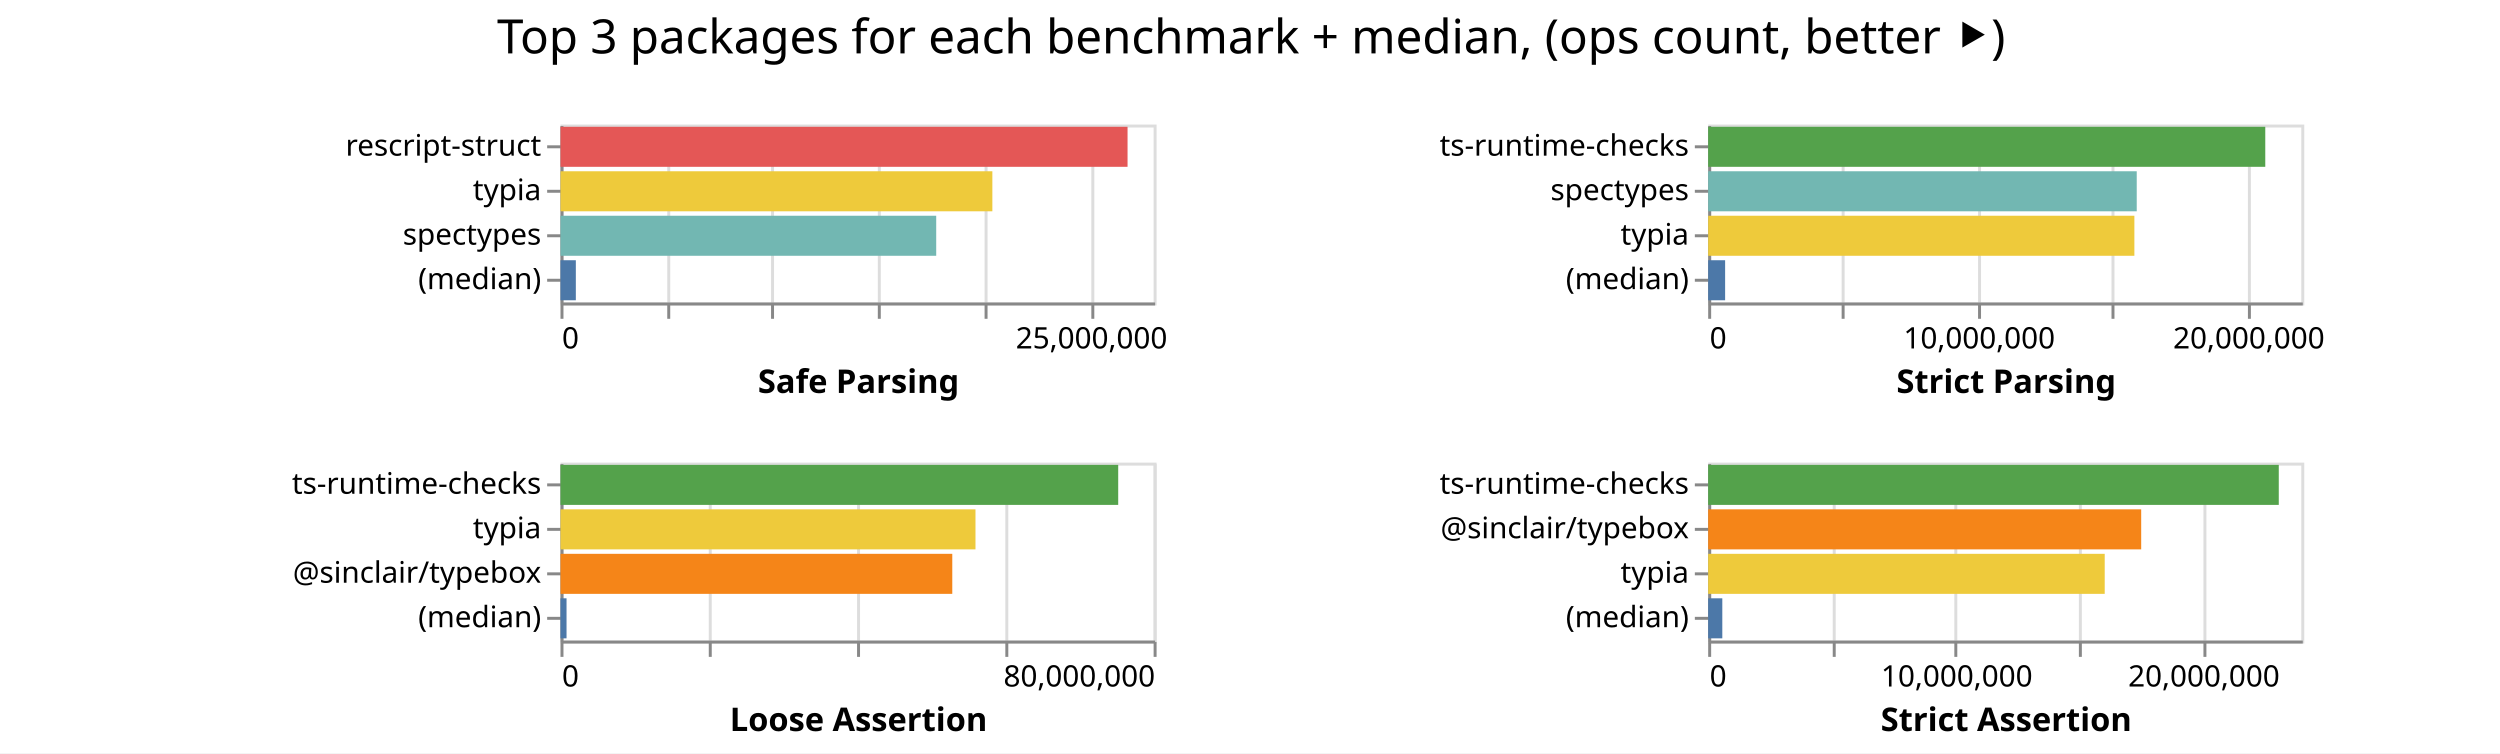
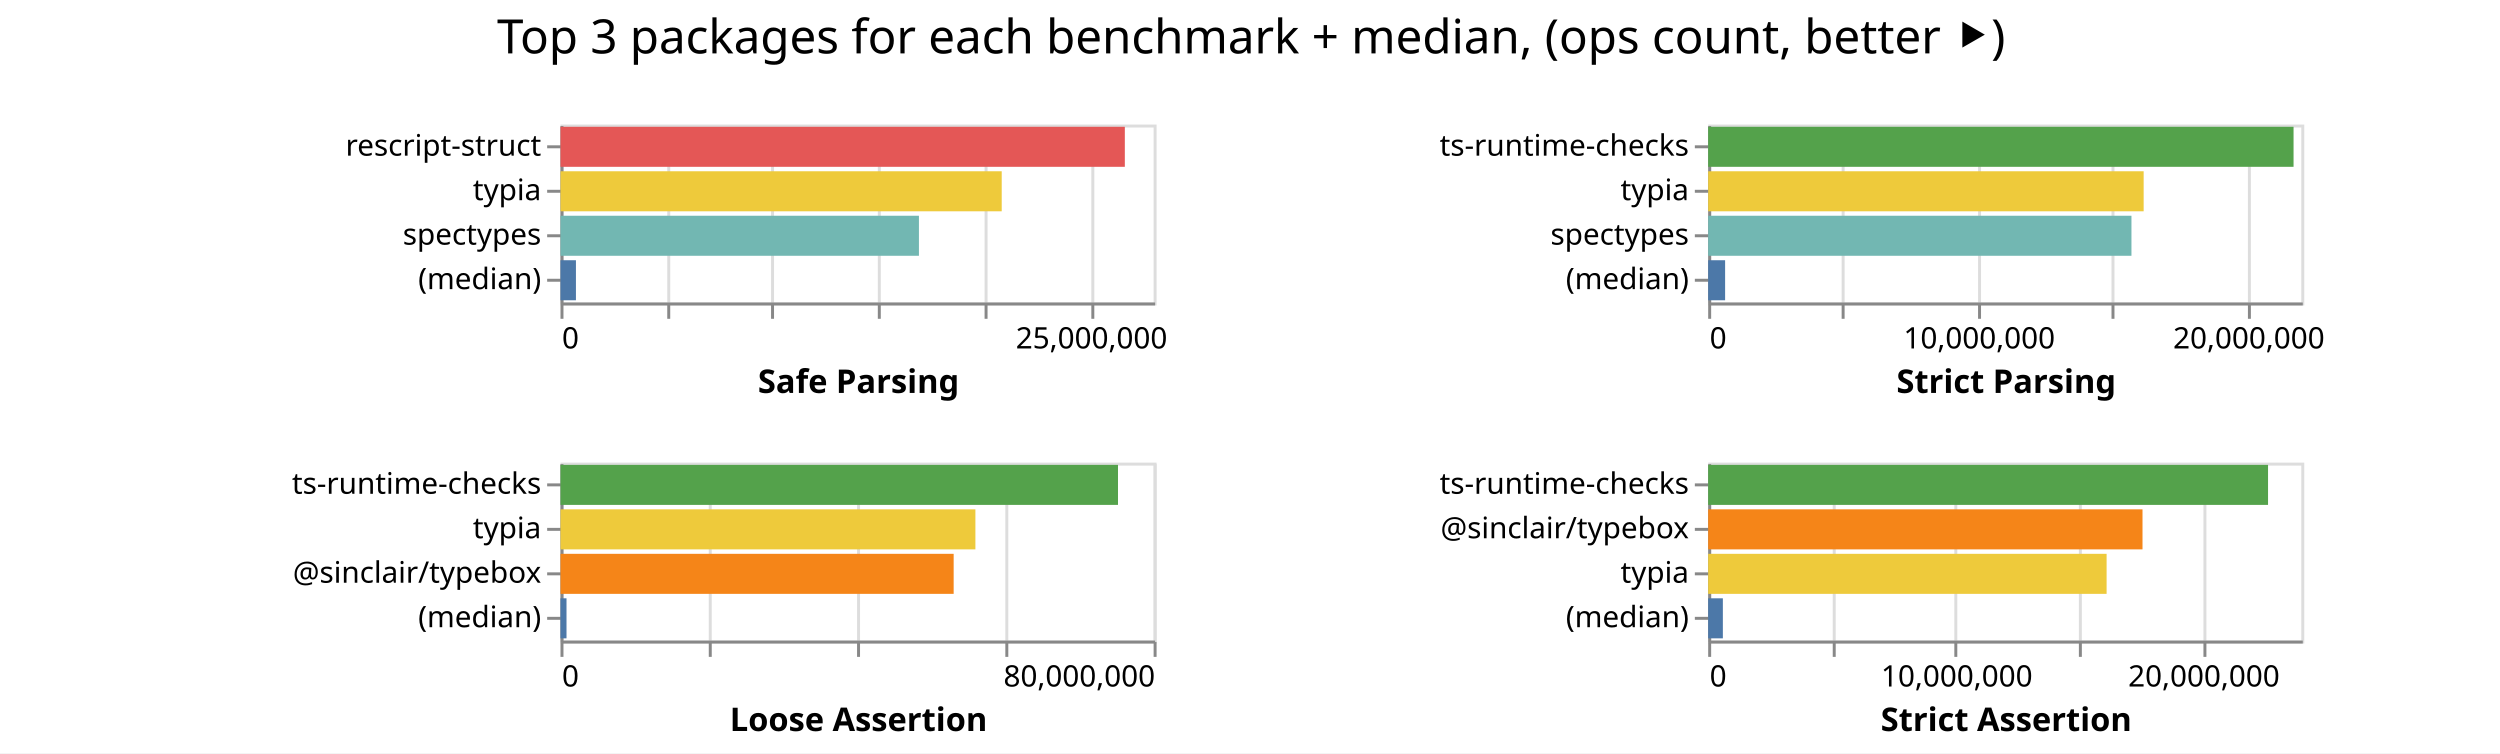
<svg xmlns="http://www.w3.org/2000/svg" class="marks" width="843" height="254">
  <path fill="#fff" d="M0 0h843v254H0z" />
  <g class="mark-group role-frame root" aria-roledescription="group mark container" fill="none" stroke-miterlimit="10">
    <path class="background" aria-hidden="true" d="M189 42Z" />
    <g class="mark-group role-scope child__Safe_Parsing_group" aria-roledescription="group mark container">
      <path class="background" aria-hidden="true" d="M189.5 42.5h200v60h-200Z" stroke="#ddd" />
      <g class="mark-group role-axis" aria-roledescription="axis" aria-label="X-axis for a linear scale with values from 0 to 28,000,000">
        <path class="background" aria-hidden="true" d="M189.5 102.5Z" pointer-events="none" />
        <g class="mark-rule role-axis-grid" pointer-events="none" stroke="#ddd">
          <path d="M189.5 102.5v-60M225.5 102.5v-60M260.5 102.5v-60M296.5 102.5v-60M332.5 102.5v-60M368.5 102.5v-60" />
        </g>
      </g>
      <g pointer-events="none" class="mark-group role-axis" aria-roledescription="axis" aria-label="X-axis titled 'Safe Parsing' for a linear scale with values from 0 to 28,000,000">
        <path class="background" aria-hidden="true" d="M189.5 102.5Z" />
        <g class="mark-rule role-axis-tick" stroke="#888">
          <path d="M189.5 102.5v5M225.5 102.5v5M260.5 102.5v5M296.5 102.5v5M332.5 102.5v5M368.5 102.5v5" />
        </g>
        <g class="mark-text role-axis-label" font-family="sans-serif" font-size="10" fill="#000">
          <text transform="translate(189.5 117.5)">0</text>
          <text text-anchor="middle" transform="translate(368.071 117.5)">25,000,000</text>
        </g>
        <path stroke="#888" d="M189.5 102.5h200" class="mark-rule role-axis-domain" />
        <text text-anchor="middle" transform="translate(289.5 132.5)" font-family="sans-serif" font-size="11" font-weight="bold" fill="#000" class="mark-text role-axis-title">Safe Parsing</text>
      </g>
      <g pointer-events="none" class="mark-group role-axis" aria-roledescription="axis" aria-label="Y-axis for a discrete scale with 4 values: rescript-struct, typia, spectypes, (median)">
        <path class="background" aria-hidden="true" d="M189.5 42.5Z" />
        <g class="mark-rule role-axis-tick" stroke="#888">
          <path d="M189.5 49.5h-5M189.5 64.5h-5M189.5 79.5h-5M189.5 94.5h-5" />
        </g>
        <g class="mark-text role-axis-label" text-anchor="end" font-family="sans-serif" font-size="10" fill="#000">
          <text transform="translate(182.5 52.5)">rescript-struct</text>
          <text transform="translate(182.5 67.5)">typia</text>
          <text transform="translate(182.5 82.5)">spectypes</text>
          <text transform="translate(182.5 97.5)">(median)</text>
        </g>
        <path stroke="#888" d="M189.5 42.5v60" class="mark-rule role-axis-domain" />
      </g>
      <g class="mark-rect role-mark child__Safe_Parsing_marks" aria-roledescription="rect mark container">
-         <path d="M189 42.75h191.21v13.5H189Z" fill="#e45756" />
-         <path d="M189 57.75h145.624v13.5H189Z" fill="#eeca3b" />
-         <path d="M189 72.75h126.69v13.5H189Z" fill="#72b7b2" />
-         <path d="M189 87.75h5.17v13.5H189Z" fill="#4c78a8" />
+         <path d="M189 42.75h190.293v13.5H189Z" fill="#e45756" />
+         <path d="M189 57.75h148.778v13.5H189Z" fill="#eeca3b" />
+         <path d="M189 72.75h120.864v13.5H189Z" fill="#72b7b2" />
+         <path d="M189 87.75h5.205v13.5H189Z" fill="#4c78a8" />
      </g>
    </g>
    <g class="mark-group role-scope child__Strict_Parsing_group" aria-roledescription="group mark container">
      <path class="background" aria-hidden="true" d="M576.5 42.5h200v60h-200Z" stroke="#ddd" />
      <g class="mark-group role-axis" aria-roledescription="axis" aria-label="X-axis for a linear scale with values from 0 to 22,000,000">
        <path class="background" aria-hidden="true" d="M576.5 102.5Z" pointer-events="none" />
        <g class="mark-rule role-axis-grid" pointer-events="none" stroke="#ddd">
          <path d="M576.5 102.5v-60M621.5 102.5v-60M667.5 102.5v-60M712.5 102.5v-60M758.5 102.5v-60" />
        </g>
      </g>
      <g pointer-events="none" class="mark-group role-axis" aria-roledescription="axis" aria-label="X-axis titled 'Strict Parsing' for a linear scale with values from 0 to 22,000,000">
        <path class="background" aria-hidden="true" d="M576.5 102.5Z" />
        <g class="mark-rule role-axis-tick" stroke="#888">
          <path d="M576.5 102.5v5M621.5 102.5v5M667.5 102.5v5M712.5 102.5v5M758.5 102.5v5" />
        </g>
        <g class="mark-text role-axis-label" font-family="sans-serif" font-size="10" fill="#000">
          <text transform="translate(576.5 117.5)">0</text>
          <text text-anchor="middle" transform="translate(667.41 117.5)">10,000,000</text>
          <text text-anchor="middle" transform="translate(758.318 117.5)">20,000,000</text>
        </g>
        <path stroke="#888" d="M576.5 102.5h200" class="mark-rule role-axis-domain" />
        <text text-anchor="middle" transform="translate(676.5 132.5)" font-family="sans-serif" font-size="11" font-weight="bold" fill="#000" class="mark-text role-axis-title">Strict Parsing</text>
      </g>
-       <g pointer-events="none" class="mark-group role-axis" aria-roledescription="axis" aria-label="Y-axis for a discrete scale with 4 values: ts-runtime-checks, spectypes, typia, (median)">
+       <g pointer-events="none" class="mark-group role-axis" aria-roledescription="axis" aria-label="Y-axis for a discrete scale with 4 values: ts-runtime-checks, typia, spectypes, (median)">
        <path class="background" aria-hidden="true" d="M576.5 42.5Z" />
        <g class="mark-rule role-axis-tick" stroke="#888">
          <path d="M576.5 49.5h-5M576.5 64.5h-5M576.5 79.5h-5M576.5 94.5h-5" />
        </g>
        <g class="mark-text role-axis-label" text-anchor="end" font-family="sans-serif" font-size="10" fill="#000">
          <text transform="translate(569.5 52.5)">ts-runtime-checks</text>
-           <text transform="translate(569.5 67.5)">spectypes</text>
-           <text transform="translate(569.5 82.5)">typia</text>
+           <text transform="translate(569.5 67.5)">typia</text>
+           <text transform="translate(569.5 82.5)">spectypes</text>
          <text transform="translate(569.5 97.5)">(median)</text>
        </g>
        <path stroke="#888" d="M576.5 42.5v60" class="mark-rule role-axis-domain" />
      </g>
      <g class="mark-rect role-mark child__Strict_Parsing_marks" aria-roledescription="rect mark container">
-         <path d="M576 42.75h187.85v13.5H576Z" fill="#54a24b" />
-         <path d="M576 57.75h144.507v13.5H576Z" fill="#72b7b2" />
-         <path d="M576 72.75h143.712v13.5H576Z" fill="#eeca3b" />
-         <path d="M576 87.75h5.711v13.5H576Z" fill="#4c78a8" />
+         <path d="M576 42.75h197.385v13.5H576Z" fill="#54a24b" />
+         <path d="M576 57.75h146.839v13.5H576Z" fill="#eeca3b" />
+         <path d="M576 72.75h142.727v13.5H576Z" fill="#72b7b2" />
+         <path d="M576 87.75h5.707v13.5H576Z" fill="#4c78a8" />
      </g>
    </g>
    <g class="mark-group role-scope child__Loose_Assertion_group" aria-roledescription="group mark container">
      <path class="background" aria-hidden="true" d="M189.5 156.5h200v60h-200Z" stroke="#ddd" />
      <g class="mark-group role-axis" aria-roledescription="axis" aria-label="X-axis for a linear scale with values from 0 to 80,000,000">
        <path class="background" aria-hidden="true" d="M189.5 216.5Z" pointer-events="none" />
        <g class="mark-rule role-axis-grid" pointer-events="none" stroke="#ddd">
          <path d="M189.5 216.5v-60M239.5 216.5v-60M289.5 216.5v-60M339.5 216.5v-60M389.5 216.5v-60" />
        </g>
      </g>
      <g pointer-events="none" class="mark-group role-axis" aria-roledescription="axis" aria-label="X-axis titled 'Loose Assertion' for a linear scale with values from 0 to 80,000,000">
        <path class="background" aria-hidden="true" d="M189.5 216.5Z" />
        <g class="mark-rule role-axis-tick" stroke="#888">
          <path d="M189.5 216.5v5M239.5 216.5v5M289.5 216.5v5M339.5 216.5v5M389.5 216.5v5" />
        </g>
        <g class="mark-text role-axis-label" font-family="sans-serif" font-size="10" fill="#000">
          <text transform="translate(189.5 231.5)">0</text>
          <text text-anchor="end" transform="translate(389.5 231.5)">80,000,000</text>
        </g>
        <path stroke="#888" d="M189.5 216.5h200" class="mark-rule role-axis-domain" />
        <text text-anchor="middle" transform="translate(289.5 246.5)" font-family="sans-serif" font-size="11" font-weight="bold" fill="#000" class="mark-text role-axis-title">Loose Assertion</text>
      </g>
      <g pointer-events="none" class="mark-group role-axis" aria-roledescription="axis" aria-label="Y-axis for a discrete scale with 4 values: ts-runtime-checks, typia, @sinclair/typebox, (median)">
        <path class="background" aria-hidden="true" d="M189.5 156.5Z" />
        <g class="mark-rule role-axis-tick" stroke="#888">
          <path d="M189.5 163.5h-5M189.5 178.5h-5M189.5 193.5h-5M189.5 208.5h-5" />
        </g>
        <g class="mark-text role-axis-label" text-anchor="end" font-family="sans-serif" font-size="10" fill="#000">
          <text transform="translate(182.5 166.5)">ts-runtime-checks</text>
          <text transform="translate(182.5 181.5)">typia</text>
          <text transform="translate(182.5 196.5)">@sinclair/typebox</text>
          <text transform="translate(182.5 211.5)">(median)</text>
        </g>
        <path stroke="#888" d="M189.5 156.5v60" class="mark-rule role-axis-domain" />
      </g>
      <g class="mark-rect role-mark child__Loose_Assertion_marks" aria-roledescription="rect mark container">
-         <path d="M189 156.75h188.06v13.5H189Z" fill="#54a24b" />
-         <path d="M189 171.75h139.932v13.5H189Z" fill="#eeca3b" />
-         <path d="M189 186.75h132.109v13.5H189Z" fill="#f58518" />
-         <path d="M189 201.75h2.035v13.5H189Z" fill="#4c78a8" />
+         <path d="M189 156.75h187.988v13.5H189Z" fill="#54a24b" />
+         <path d="M189 171.75h139.906v13.5H189Z" fill="#eeca3b" />
+         <path d="M189 186.75h132.573v13.5H189Z" fill="#f58518" />
+         <path d="M189 201.75h2.027v13.5H189Z" fill="#4c78a8" />
      </g>
    </g>
    <g class="mark-group role-scope child__Strict_Assertion_group" aria-roledescription="group mark container">
      <path class="background" aria-hidden="true" d="M576.5 156.5h200v60h-200Z" stroke="#ddd" />
      <g class="mark-group role-axis" aria-roledescription="axis" aria-label="X-axis for a linear scale with values from 0 to 24,000,000">
        <path class="background" aria-hidden="true" d="M576.5 216.5Z" pointer-events="none" />
        <g class="mark-rule role-axis-grid" pointer-events="none" stroke="#ddd">
          <path d="M576.5 216.5v-60M618.5 216.5v-60M659.5 216.5v-60M701.5 216.5v-60M743.5 216.5v-60" />
        </g>
      </g>
      <g pointer-events="none" class="mark-group role-axis" aria-roledescription="axis" aria-label="X-axis titled 'Strict Assertion' for a linear scale with values from 0 to 24,000,000">
        <path class="background" aria-hidden="true" d="M576.5 216.5Z" />
        <g class="mark-rule role-axis-tick" stroke="#888">
          <path d="M576.5 216.5v5M618.5 216.5v5M659.5 216.5v5M701.5 216.5v5M743.5 216.5v5" />
        </g>
        <g class="mark-text role-axis-label" font-family="sans-serif" font-size="10" fill="#000">
          <text transform="translate(576.5 231.5)">0</text>
          <text text-anchor="middle" transform="translate(659.833 231.5)">10,000,000</text>
          <text text-anchor="middle" transform="translate(743.167 231.5)">20,000,000</text>
        </g>
        <path stroke="#888" d="M576.5 216.5h200" class="mark-rule role-axis-domain" />
        <text text-anchor="middle" transform="translate(676.5 246.5)" font-family="sans-serif" font-size="11" font-weight="bold" fill="#000" class="mark-text role-axis-title">Strict Assertion</text>
      </g>
      <g pointer-events="none" class="mark-group role-axis" aria-roledescription="axis" aria-label="Y-axis for a discrete scale with 4 values: ts-runtime-checks, @sinclair/typebox, typia, (median)">
        <path class="background" aria-hidden="true" d="M576.5 156.5Z" />
        <g class="mark-rule role-axis-tick" stroke="#888">
          <path d="M576.5 163.5h-5M576.5 178.5h-5M576.5 193.5h-5M576.5 208.5h-5" />
        </g>
        <g class="mark-text role-axis-label" text-anchor="end" font-family="sans-serif" font-size="10" fill="#000">
          <text transform="translate(569.5 166.5)">ts-runtime-checks</text>
          <text transform="translate(569.5 181.5)">@sinclair/typebox</text>
          <text transform="translate(569.5 196.5)">typia</text>
          <text transform="translate(569.5 211.5)">(median)</text>
        </g>
        <path stroke="#888" d="M576.5 156.5v60" class="mark-rule role-axis-domain" />
      </g>
      <g class="mark-rect role-mark child__Strict_Assertion_marks" aria-roledescription="rect mark container">
-         <path d="M576 156.75h192.403v13.5H576Z" fill="#54a24b" />
-         <path d="M576 171.75h146.01v13.5H576Z" fill="#f58518" />
-         <path d="M576 186.75h133.71v13.5H576Z" fill="#eeca3b" />
-         <path d="M576 201.75h4.763v13.5H576Z" fill="#4c78a8" />
+         <path d="M576 156.75h188.784v13.5H576Z" fill="#54a24b" />
+         <path d="M576 171.75h146.454v13.5H576Z" fill="#f58518" />
+         <path d="M576 186.75h134.347v13.5H576Z" fill="#eeca3b" />
+         <path d="M576 201.75h4.95v13.5H576Z" fill="#4c78a8" />
      </g>
    </g>
    <g class="mark-group role-title">
      <path class="background" aria-hidden="true" d="M421.91 5Z" pointer-events="none" />
      <text text-anchor="middle" transform="translate(421.91 18)" font-family="sans-serif" font-size="16" fill="#000" class="mark-text role-title-text" aria-roledescription="title" aria-label="Title text 'Top 3 packages for each benchmark + median, (ops count, better ⯈)'" pointer-events="none">Top 3 packages for each benchmark + median, (ops count, better ⯈)</text>
    </g>
  </g>
</svg>
